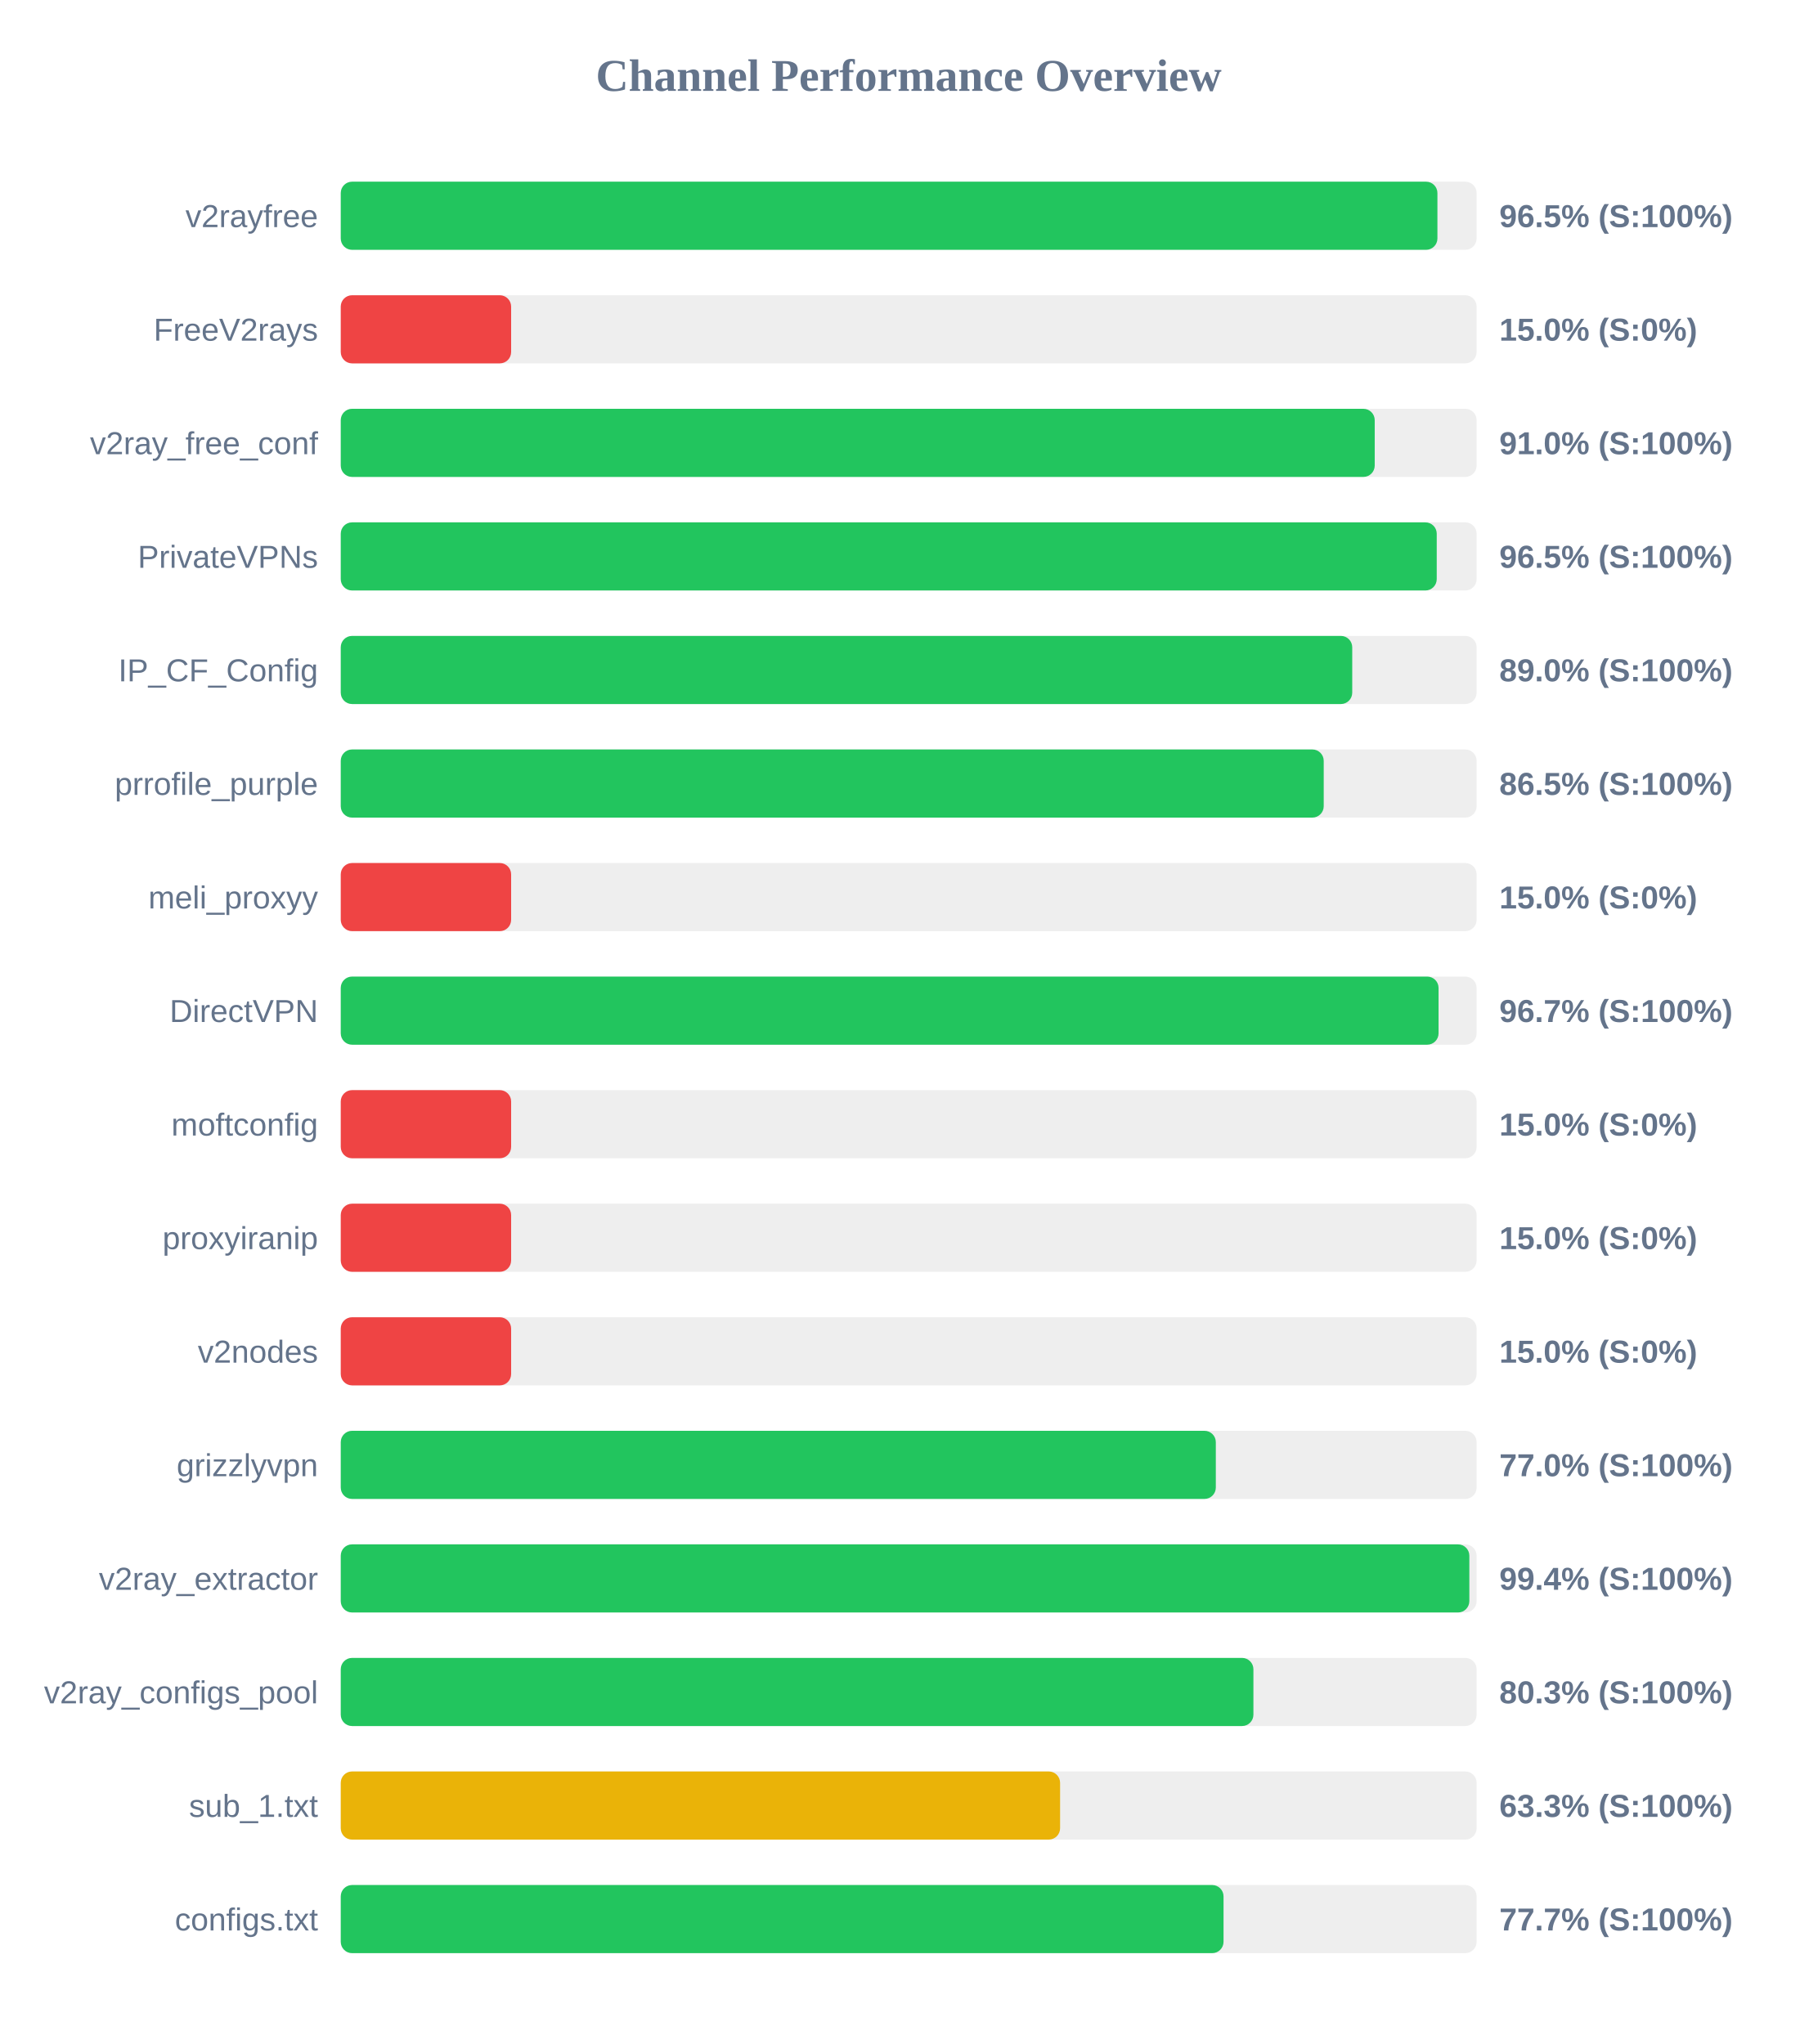
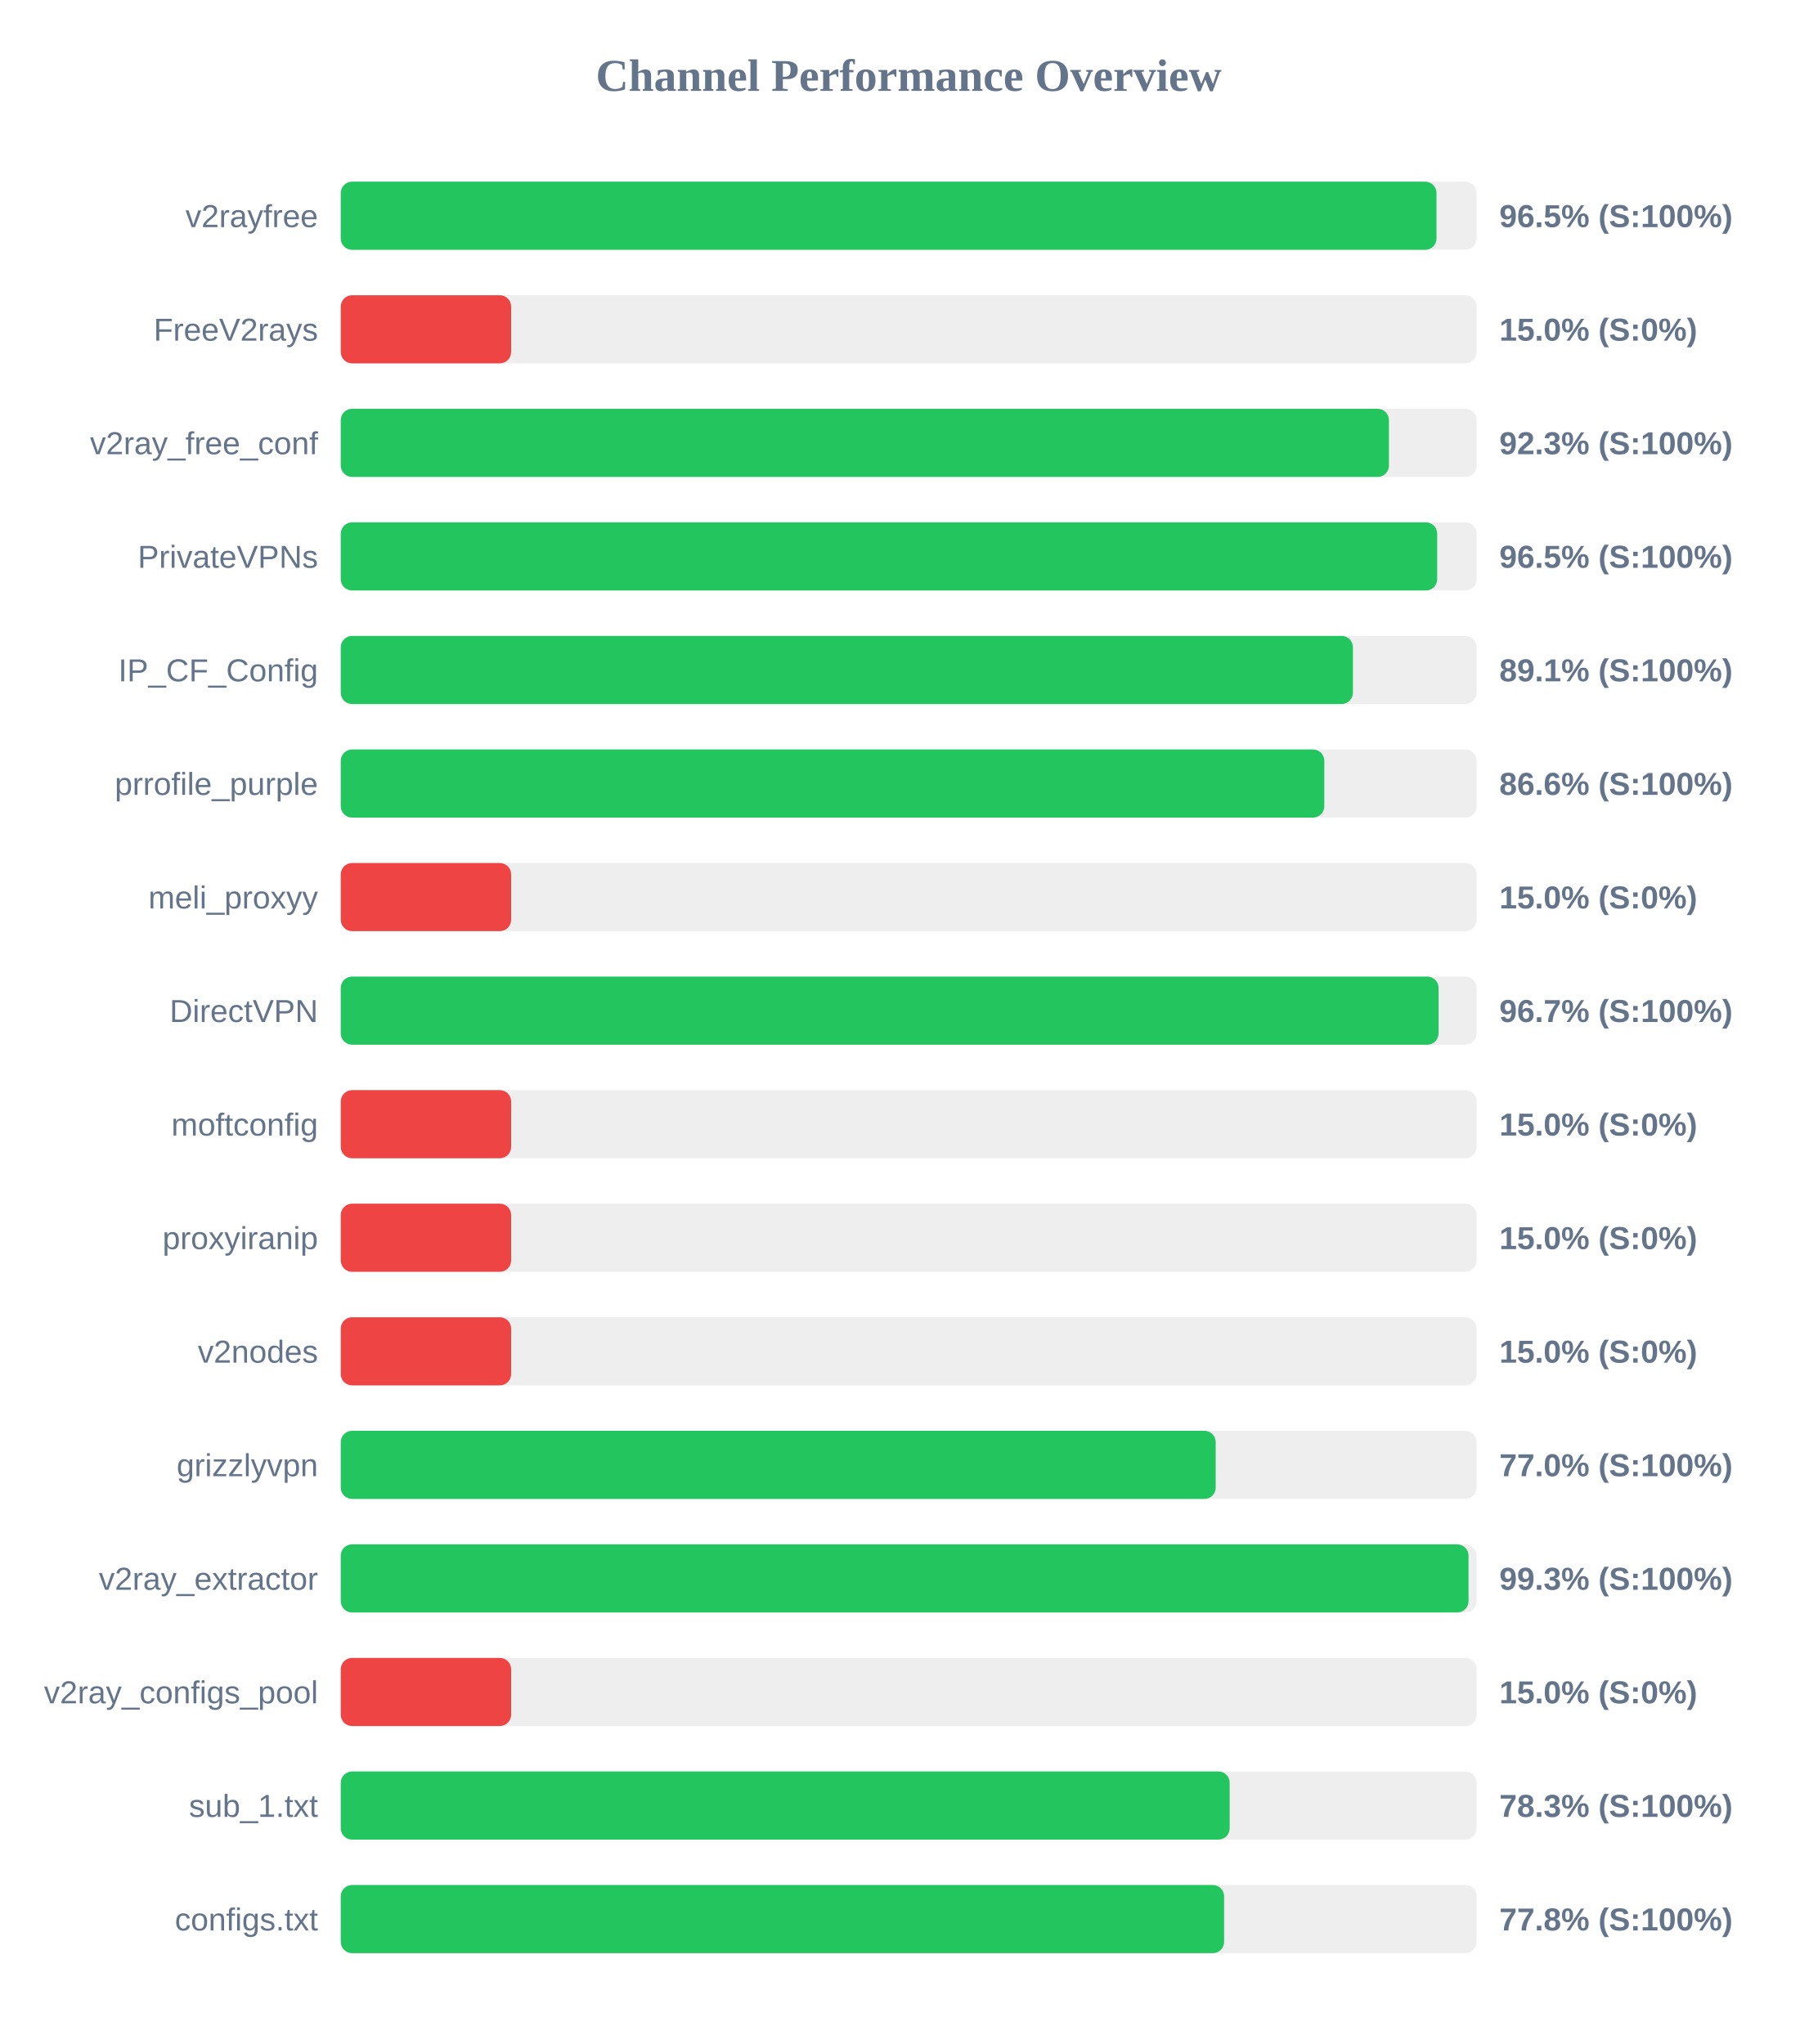
<svg xmlns="http://www.w3.org/2000/svg" width="800" height="900" version="1.1">
  <style>
        .row { font: 14px Arial; fill: #64748b; }
        .score { font: bold 14px Arial; fill: #64748b; }
    </style>
  <text x="400" y="40" text-anchor="middle" font-size="20px" font-weight="bold" fill="#64748b">Channel Performance Overview</text>
  <rect x="150" y="80" width="500" height="30" fill="#eee" rx="5" />
-   <rect x="150" y="80" width="482.75" height="30" fill="#22c55e" rx="5" />
+   <rect x="150" y="80" width="482.35" height="30" fill="#22c55e" rx="5" />
  <text x="140" y="100" text-anchor="end" class="row">v2rayfree</text>
  <text x="660" y="100" text-anchor="start" class="score">96.5% (S:100%)</text>
  <rect x="150" y="130" width="500" height="30" fill="#eee" rx="5" />
  <rect x="150" y="130" width="75.0" height="30" fill="#ef4444" rx="5" />
  <text x="140" y="150" text-anchor="end" class="row">FreeV2rays</text>
  <text x="660" y="150" text-anchor="start" class="score">15.0% (S:0%)</text>
  <rect x="150" y="180" width="500" height="30" fill="#eee" rx="5" />
-   <rect x="150" y="180" width="455.15" height="30" fill="#22c55e" rx="5" />
+   <rect x="150" y="180" width="461.4" height="30" fill="#22c55e" rx="5" />
  <text x="140" y="200" text-anchor="end" class="row">v2ray_free_conf</text>
-   <text x="660" y="200" text-anchor="start" class="score">91.0% (S:100%)</text>
+   <text x="660" y="200" text-anchor="start" class="score">92.3% (S:100%)</text>
  <rect x="150" y="230" width="500" height="30" fill="#eee" rx="5" />
-   <rect x="150" y="230" width="482.45" height="30" fill="#22c55e" rx="5" />
+   <rect x="150" y="230" width="482.65" height="30" fill="#22c55e" rx="5" />
  <text x="140" y="250" text-anchor="end" class="row">PrivateVPNs</text>
  <text x="660" y="250" text-anchor="start" class="score">96.5% (S:100%)</text>
  <rect x="150" y="280" width="500" height="30" fill="#eee" rx="5" />
-   <rect x="150" y="280" width="445.25" height="30" fill="#22c55e" rx="5" />
+   <rect x="150" y="280" width="445.55" height="30" fill="#22c55e" rx="5" />
  <text x="140" y="300" text-anchor="end" class="row">IP_CF_Config</text>
-   <text x="660" y="300" text-anchor="start" class="score">89.0% (S:100%)</text>
+   <text x="660" y="300" text-anchor="start" class="score">89.1% (S:100%)</text>
  <rect x="150" y="330" width="500" height="30" fill="#eee" rx="5" />
-   <rect x="150" y="330" width="432.7" height="30" fill="#22c55e" rx="5" />
+   <rect x="150" y="330" width="432.95" height="30" fill="#22c55e" rx="5" />
  <text x="140" y="350" text-anchor="end" class="row">prrofile_purple</text>
-   <text x="660" y="350" text-anchor="start" class="score">86.5% (S:100%)</text>
+   <text x="660" y="350" text-anchor="start" class="score">86.6% (S:100%)</text>
  <rect x="150" y="380" width="500" height="30" fill="#eee" rx="5" />
  <rect x="150" y="380" width="75.0" height="30" fill="#ef4444" rx="5" />
  <text x="140" y="400" text-anchor="end" class="row">meli_proxyy</text>
  <text x="660" y="400" text-anchor="start" class="score">15.0% (S:0%)</text>
  <rect x="150" y="430" width="500" height="30" fill="#eee" rx="5" />
  <rect x="150" y="430" width="483.25" height="30" fill="#22c55e" rx="5" />
  <text x="140" y="450" text-anchor="end" class="row">DirectVPN</text>
  <text x="660" y="450" text-anchor="start" class="score">96.7% (S:100%)</text>
  <rect x="150" y="480" width="500" height="30" fill="#eee" rx="5" />
  <rect x="150" y="480" width="75.0" height="30" fill="#ef4444" rx="5" />
  <text x="140" y="500" text-anchor="end" class="row">moftconfig</text>
  <text x="660" y="500" text-anchor="start" class="score">15.0% (S:0%)</text>
  <rect x="150" y="530" width="500" height="30" fill="#eee" rx="5" />
  <rect x="150" y="530" width="75.0" height="30" fill="#ef4444" rx="5" />
  <text x="140" y="550" text-anchor="end" class="row">proxyiranip</text>
  <text x="660" y="550" text-anchor="start" class="score">15.0% (S:0%)</text>
  <rect x="150" y="580" width="500" height="30" fill="#eee" rx="5" />
  <rect x="150" y="580" width="75.0" height="30" fill="#ef4444" rx="5" />
  <text x="140" y="600" text-anchor="end" class="row">v2nodes</text>
  <text x="660" y="600" text-anchor="start" class="score">15.0% (S:0%)</text>
  <rect x="150" y="630" width="500" height="30" fill="#eee" rx="5" />
-   <rect x="150" y="630" width="385.2" height="30" fill="#22c55e" rx="5" />
+   <rect x="150" y="630" width="385.15" height="30" fill="#22c55e" rx="5" />
  <text x="140" y="650" text-anchor="end" class="row">grizzlyvpn</text>
  <text x="660" y="650" text-anchor="start" class="score">77.0% (S:100%)</text>
  <rect x="150" y="680" width="500" height="30" fill="#eee" rx="5" />
-   <rect x="150" y="680" width="496.8" height="30" fill="#22c55e" rx="5" />
+   <rect x="150" y="680" width="496.45" height="30" fill="#22c55e" rx="5" />
  <text x="140" y="700" text-anchor="end" class="row">v2ray_extractor</text>
-   <text x="660" y="700" text-anchor="start" class="score">99.4% (S:100%)</text>
+   <text x="660" y="700" text-anchor="start" class="score">99.3% (S:100%)</text>
  <rect x="150" y="730" width="500" height="30" fill="#eee" rx="5" />
-   <rect x="150" y="730" width="401.75" height="30" fill="#22c55e" rx="5" />
+   <rect x="150" y="730" width="75.0" height="30" fill="#ef4444" rx="5" />
  <text x="140" y="750" text-anchor="end" class="row">v2ray_configs_pool</text>
-   <text x="660" y="750" text-anchor="start" class="score">80.3% (S:100%)</text>
+   <text x="660" y="750" text-anchor="start" class="score">15.0% (S:0%)</text>
  <rect x="150" y="780" width="500" height="30" fill="#eee" rx="5" />
-   <rect x="150" y="780" width="316.65" height="30" fill="#eab308" rx="5" />
+   <rect x="150" y="780" width="391.3" height="30" fill="#22c55e" rx="5" />
  <text x="140" y="800" text-anchor="end" class="row">sub_1.txt</text>
-   <text x="660" y="800" text-anchor="start" class="score">63.3% (S:100%)</text>
+   <text x="660" y="800" text-anchor="start" class="score">78.3% (S:100%)</text>
  <rect x="150" y="830" width="500" height="30" fill="#eee" rx="5" />
-   <rect x="150" y="830" width="388.6" height="30" fill="#22c55e" rx="5" />
+   <rect x="150" y="830" width="388.85" height="30" fill="#22c55e" rx="5" />
  <text x="140" y="850" text-anchor="end" class="row">configs.txt</text>
-   <text x="660" y="850" text-anchor="start" class="score">77.7% (S:100%)</text>
+   <text x="660" y="850" text-anchor="start" class="score">77.8% (S:100%)</text>
</svg>
